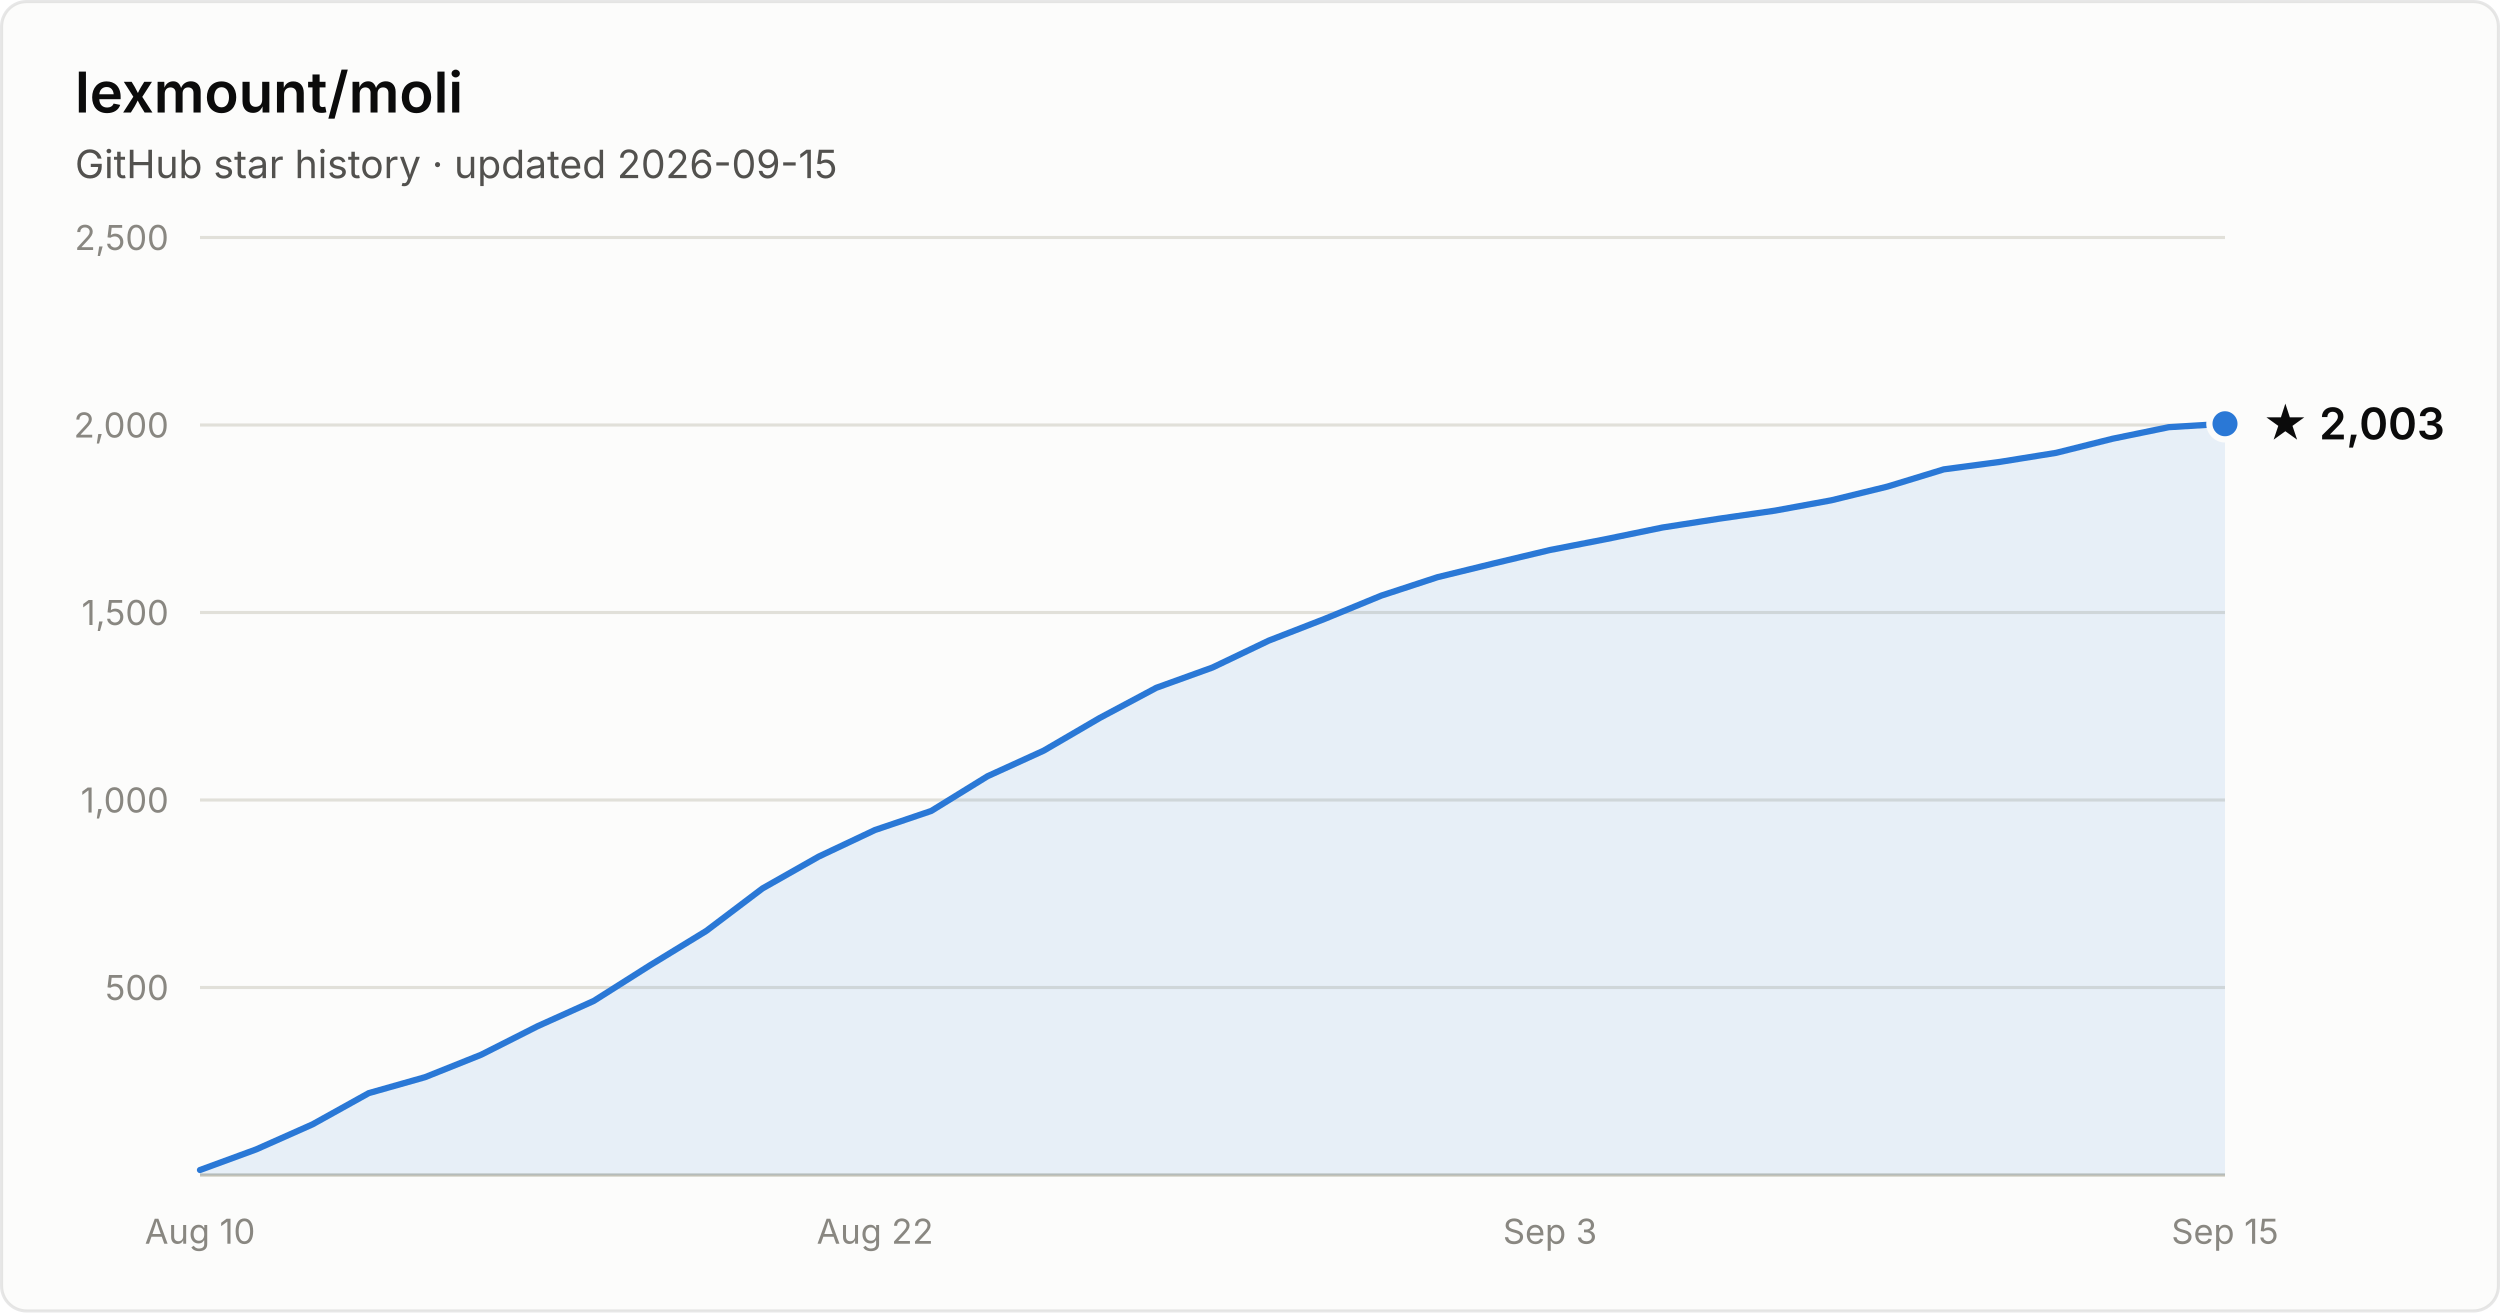
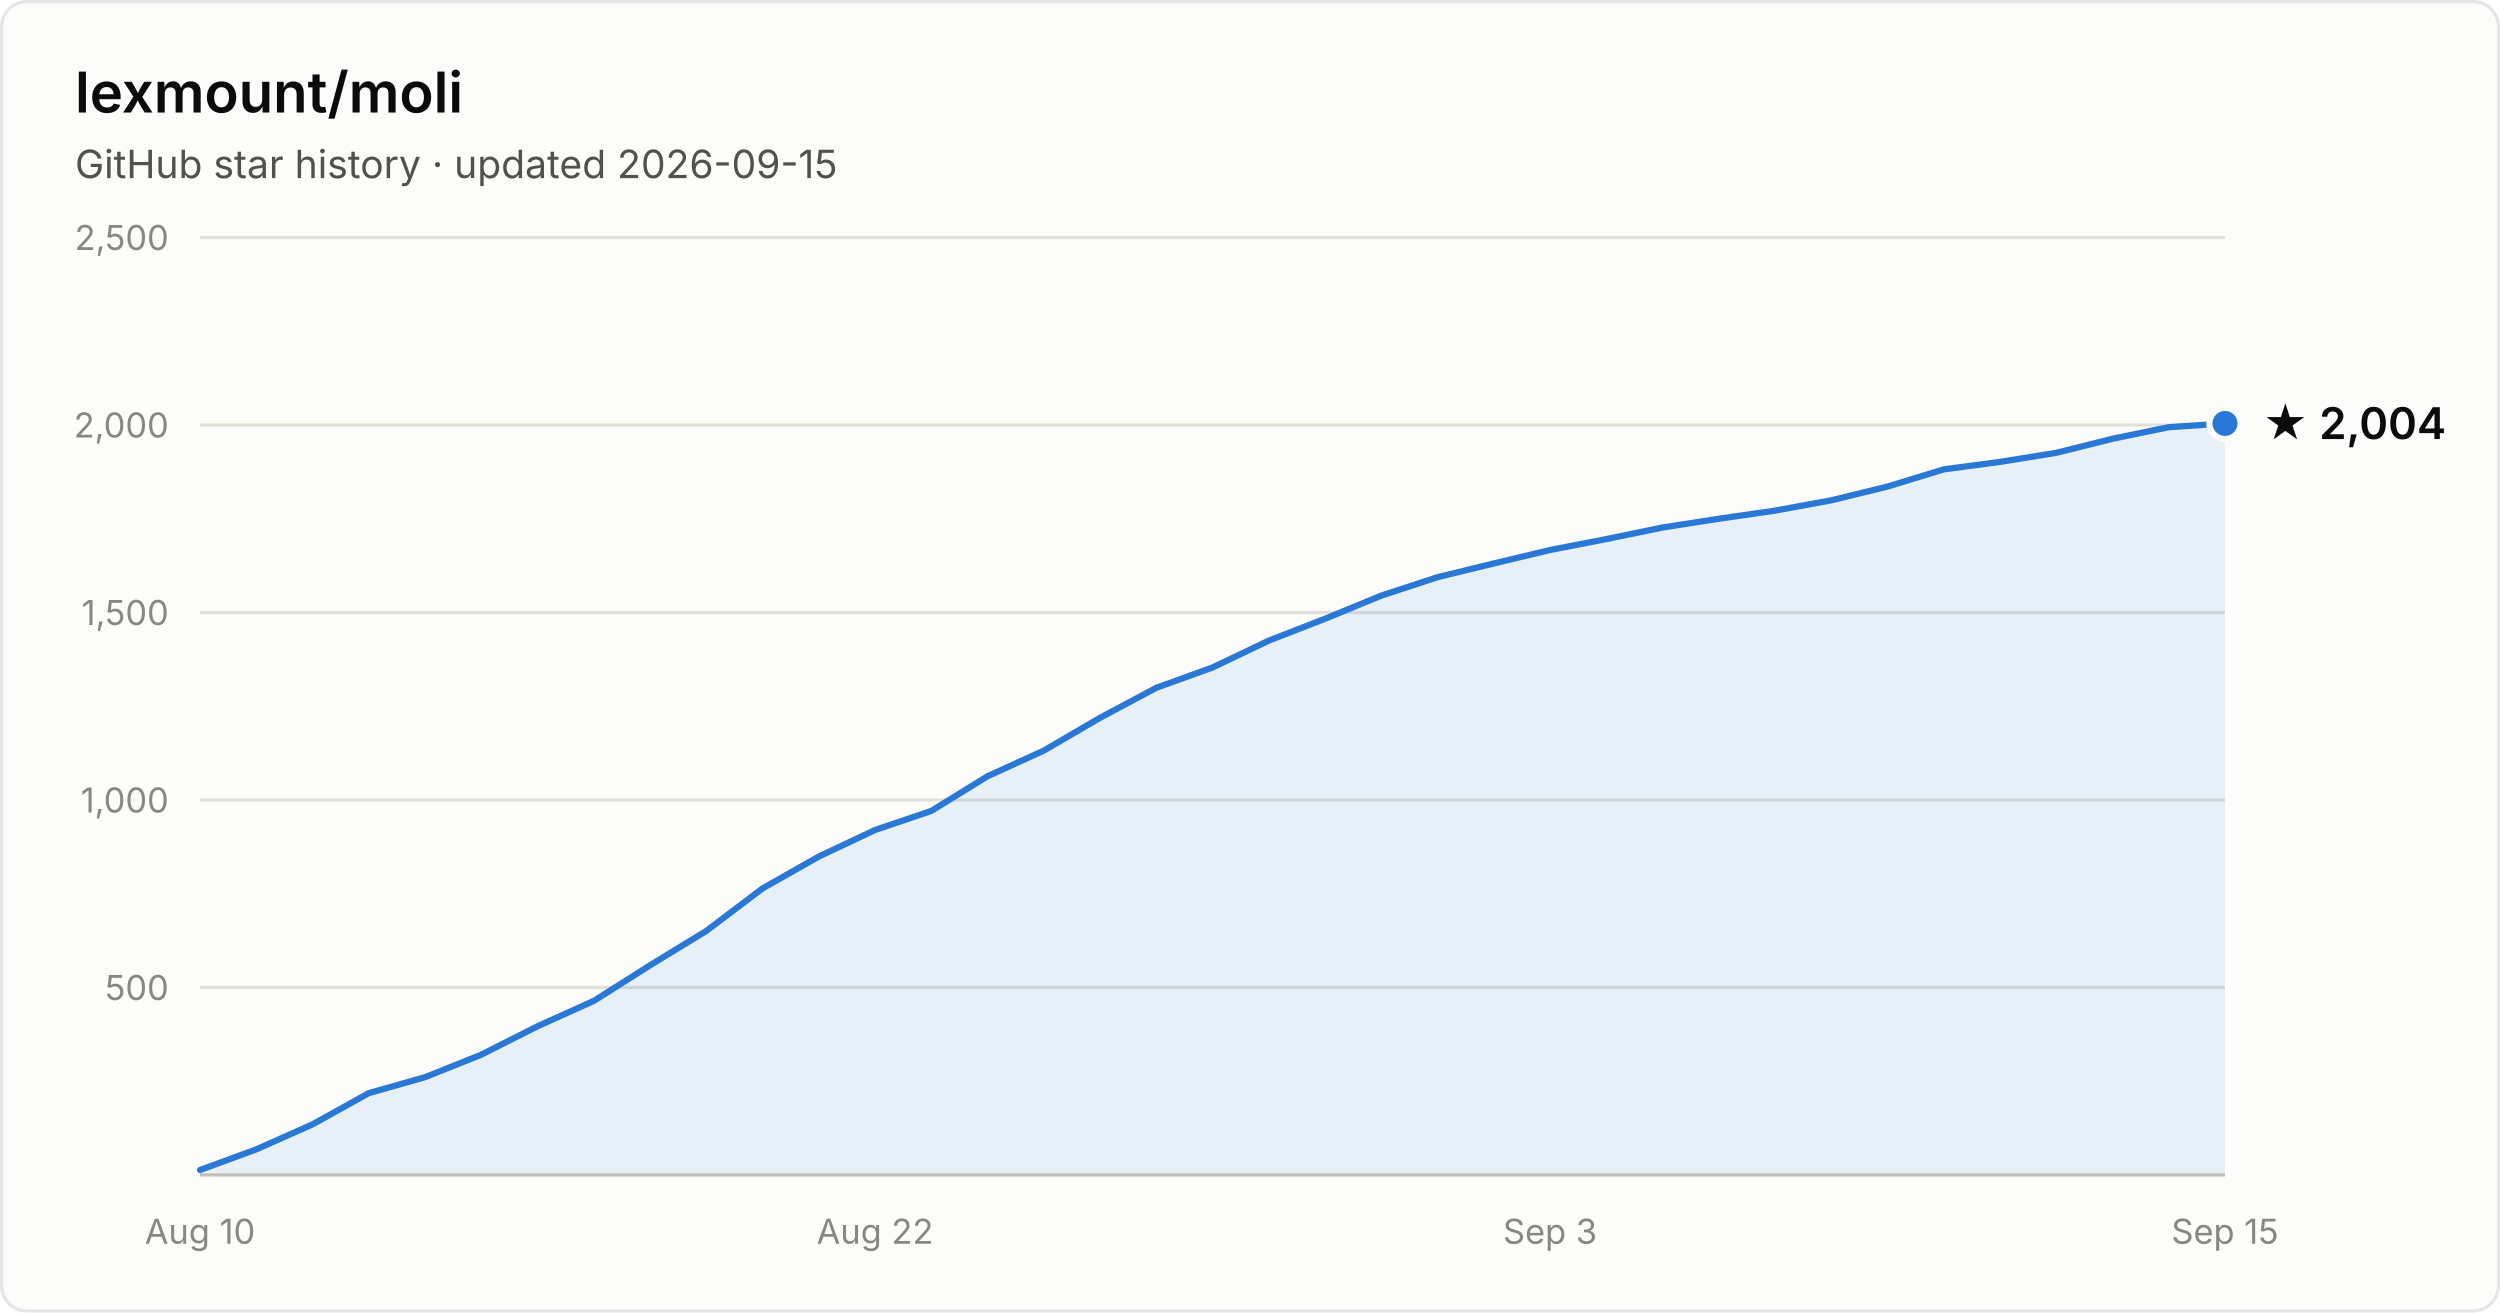
- <svg xmlns="http://www.w3.org/2000/svg" width="800" height="420" viewBox="0 0 800 420" font-family="system-ui, -apple-system, Segoe UI, sans-serif" role="img" aria-label="Star history of lexmount/moli: 2,003 stars as of 2026-09-15">
+ <svg xmlns="http://www.w3.org/2000/svg" width="800" height="420" viewBox="0 0 800 420" font-family="system-ui, -apple-system, Segoe UI, sans-serif" role="img" aria-label="Star history of lexmount/moli: 2,004 stars as of 2026-09-15">
  <rect x="0.5" y="0.5" width="799" height="419" rx="8" fill="#fcfcfb" stroke="rgba(11,11,11,0.10)" />
  <text x="24" y="36" fill="#0b0b0b" font-size="18" font-weight="600">lexmount/moli</text>
  <text x="24" y="57" fill="#52514e" font-size="12.5">GitHub star history · updated 2026-09-15</text>
  <line x1="64" y1="316.0" x2="712" y2="316.0" stroke="#e1e0d9" stroke-width="1" />
  <text x="54" y="320.0" text-anchor="end" fill="#898781" font-size="11" style="font-variant-numeric:tabular-nums">500</text>
  <line x1="64" y1="256.0" x2="712" y2="256.0" stroke="#e1e0d9" stroke-width="1" />
  <text x="54" y="260.0" text-anchor="end" fill="#898781" font-size="11" style="font-variant-numeric:tabular-nums">1,000</text>
  <line x1="64" y1="196.0" x2="712" y2="196.0" stroke="#e1e0d9" stroke-width="1" />
  <text x="54" y="200.0" text-anchor="end" fill="#898781" font-size="11" style="font-variant-numeric:tabular-nums">1,500</text>
  <line x1="64" y1="136.0" x2="712" y2="136.0" stroke="#e1e0d9" stroke-width="1" />
  <text x="54" y="140.0" text-anchor="end" fill="#898781" font-size="11" style="font-variant-numeric:tabular-nums">2,000</text>
  <line x1="64" y1="76.0" x2="712" y2="76.0" stroke="#e1e0d9" stroke-width="1" />
  <text x="54" y="80.0" text-anchor="end" fill="#898781" font-size="11" style="font-variant-numeric:tabular-nums">2,500</text>
  <line x1="64" y1="376" x2="712" y2="376" stroke="#c3c2b7" stroke-width="1" />
  <text x="64.0" y="398" text-anchor="middle" fill="#898781" font-size="11" style="font-variant-numeric:tabular-nums">Aug 10</text>
  <text x="280.0" y="398" text-anchor="middle" fill="#898781" font-size="11" style="font-variant-numeric:tabular-nums">Aug 22</text>
  <text x="496.0" y="398" text-anchor="middle" fill="#898781" font-size="11" style="font-variant-numeric:tabular-nums">Sep 3</text>
  <text x="712.0" y="398" text-anchor="middle" fill="#898781" font-size="11" style="font-variant-numeric:tabular-nums">Sep 15</text>
-   <path d="M64.0 374.4 L82.0 367.8 L100.0 359.8 L118.0 349.8 L136.0 344.7 L154.0 337.5 L172.0 328.4 L190.0 320.3 L208.0 308.9 L226.0 297.9 L244.0 284.3 L262.0 274.1 L280.0 265.6 L298.0 259.5 L316.0 248.4 L334.0 240.2 L352.0 229.7 L370.0 220.1 L388.0 213.6 L406.0 205.0 L424.0 198.0 L442.0 190.6 L460.0 184.7 L478.0 180.3 L496.0 176.0 L514.0 172.5 L532.0 168.8 L550.0 166.0 L568.0 163.4 L586.0 160.1 L604.0 155.7 L622.0 150.2 L640.0 147.8 L658.0 144.9 L676.0 140.4 L694.0 136.7 L712.0 135.6 L712.0 376 L64.0 376 Z" fill="#2a78d6" fill-opacity="0.1" />
-   <path d="M64.0 374.4 L82.0 367.8 L100.0 359.8 L118.0 349.8 L136.0 344.7 L154.0 337.5 L172.0 328.4 L190.0 320.3 L208.0 308.9 L226.0 297.9 L244.0 284.3 L262.0 274.1 L280.0 265.6 L298.0 259.5 L316.0 248.4 L334.0 240.2 L352.0 229.7 L370.0 220.1 L388.0 213.6 L406.0 205.0 L424.0 198.0 L442.0 190.6 L460.0 184.7 L478.0 180.3 L496.0 176.0 L514.0 172.5 L532.0 168.8 L550.0 166.0 L568.0 163.4 L586.0 160.1 L604.0 155.7 L622.0 150.2 L640.0 147.8 L658.0 144.9 L676.0 140.4 L694.0 136.7 L712.0 135.6" fill="none" stroke="#2a78d6" stroke-width="2" stroke-linejoin="round" stroke-linecap="round" />
-   <circle cx="712.0" cy="135.6" r="5" fill="#2a78d6" stroke="#fcfcfb" stroke-width="2" />
-   <text x="724.0" y="140.6" fill="#0b0b0b" font-size="14" font-weight="600">★ 2,003</text>
+   <path d="M64.0 374.4 L82.0 367.8 L100.0 359.8 L118.0 349.8 L136.0 344.7 L154.0 337.5 L172.0 328.4 L190.0 320.3 L208.0 308.9 L226.0 297.9 L244.0 284.3 L262.0 274.1 L280.0 265.6 L298.0 259.5 L316.0 248.4 L334.0 240.2 L352.0 229.7 L370.0 220.1 L388.0 213.6 L406.0 205.0 L424.0 198.0 L442.0 190.6 L460.0 184.7 L478.0 180.3 L496.0 176.0 L514.0 172.5 L532.0 168.8 L550.0 166.0 L568.0 163.4 L586.0 160.1 L604.0 155.7 L622.0 150.2 L640.0 147.8 L658.0 144.9 L676.0 140.4 L694.0 136.7 L712.0 135.5 L712.0 376 L64.0 376 Z" fill="#2a78d6" fill-opacity="0.1" />
+   <path d="M64.0 374.4 L82.0 367.8 L100.0 359.8 L118.0 349.8 L136.0 344.7 L154.0 337.5 L172.0 328.4 L190.0 320.3 L208.0 308.9 L226.0 297.9 L244.0 284.3 L262.0 274.1 L280.0 265.6 L298.0 259.5 L316.0 248.4 L334.0 240.2 L352.0 229.7 L370.0 220.1 L388.0 213.6 L406.0 205.0 L424.0 198.0 L442.0 190.6 L460.0 184.7 L478.0 180.3 L496.0 176.0 L514.0 172.5 L532.0 168.8 L550.0 166.0 L568.0 163.4 L586.0 160.1 L604.0 155.7 L622.0 150.2 L640.0 147.8 L658.0 144.9 L676.0 140.4 L694.0 136.7 L712.0 135.5" fill="none" stroke="#2a78d6" stroke-width="2" stroke-linejoin="round" stroke-linecap="round" />
+   <circle cx="712.0" cy="135.5" r="5" fill="#2a78d6" stroke="#fcfcfb" stroke-width="2" />
+   <text x="724.0" y="140.5" fill="#0b0b0b" font-size="14" font-weight="600">★ 2,004</text>
</svg>
